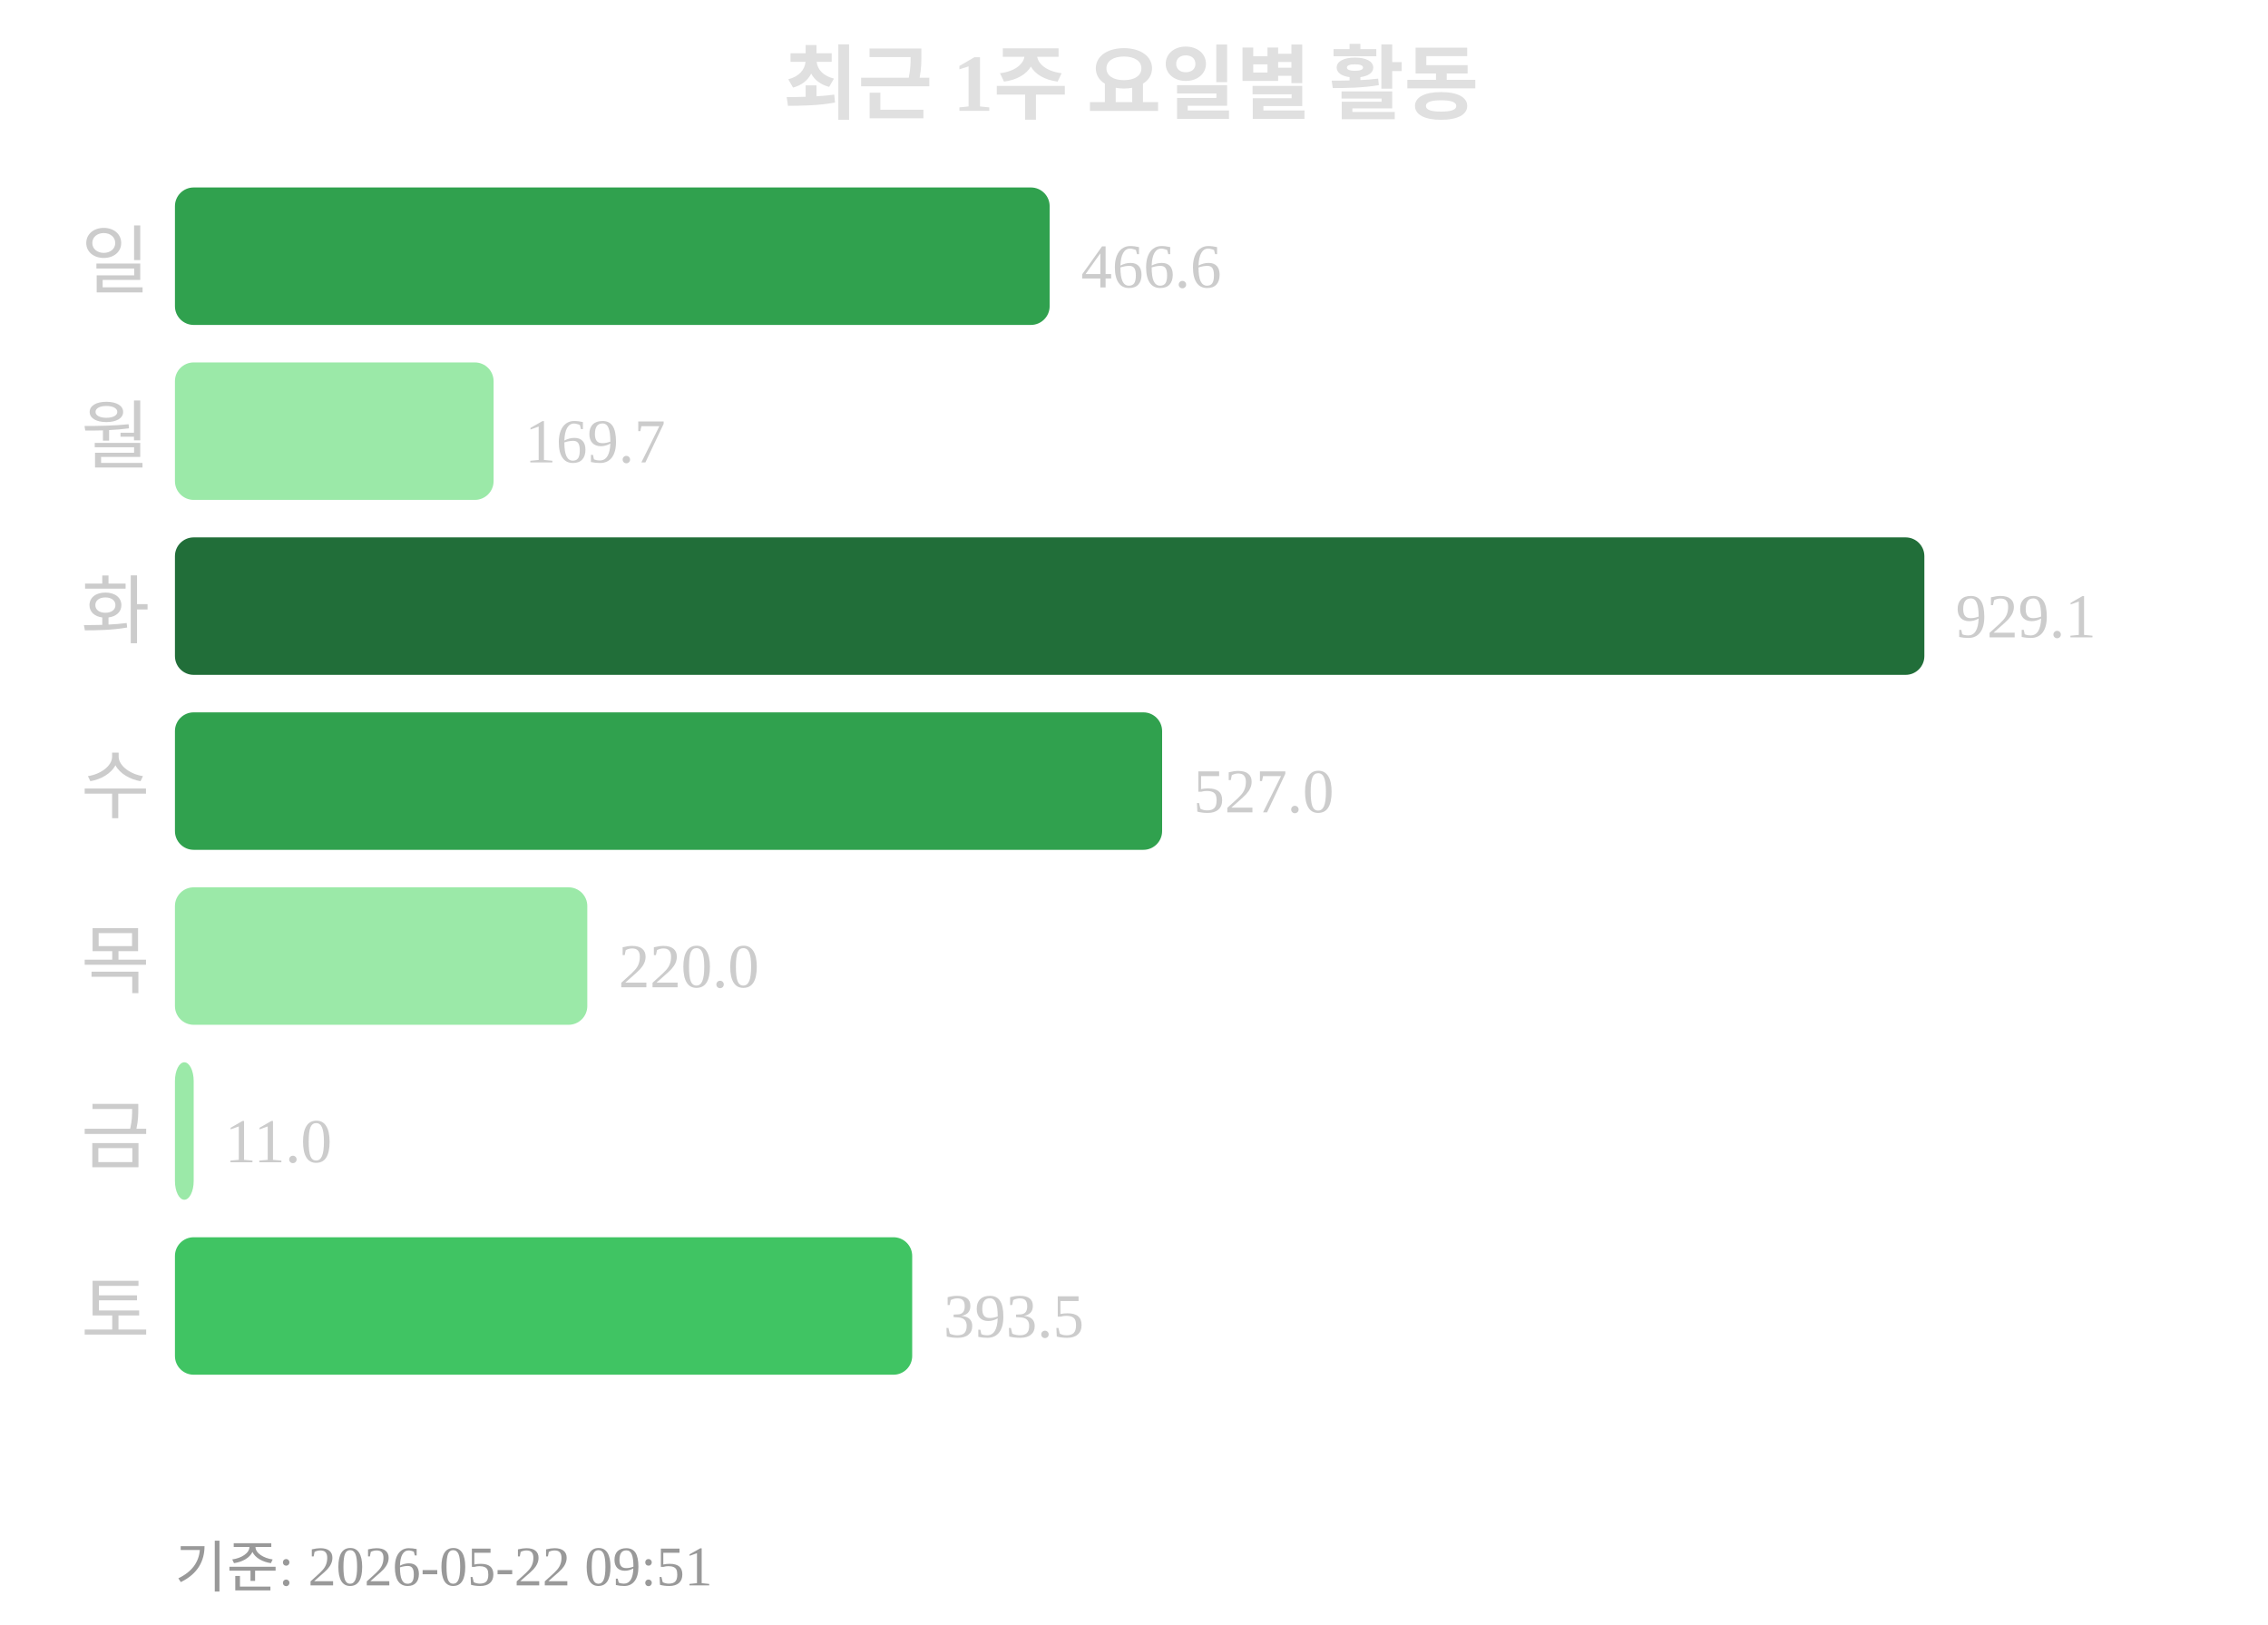
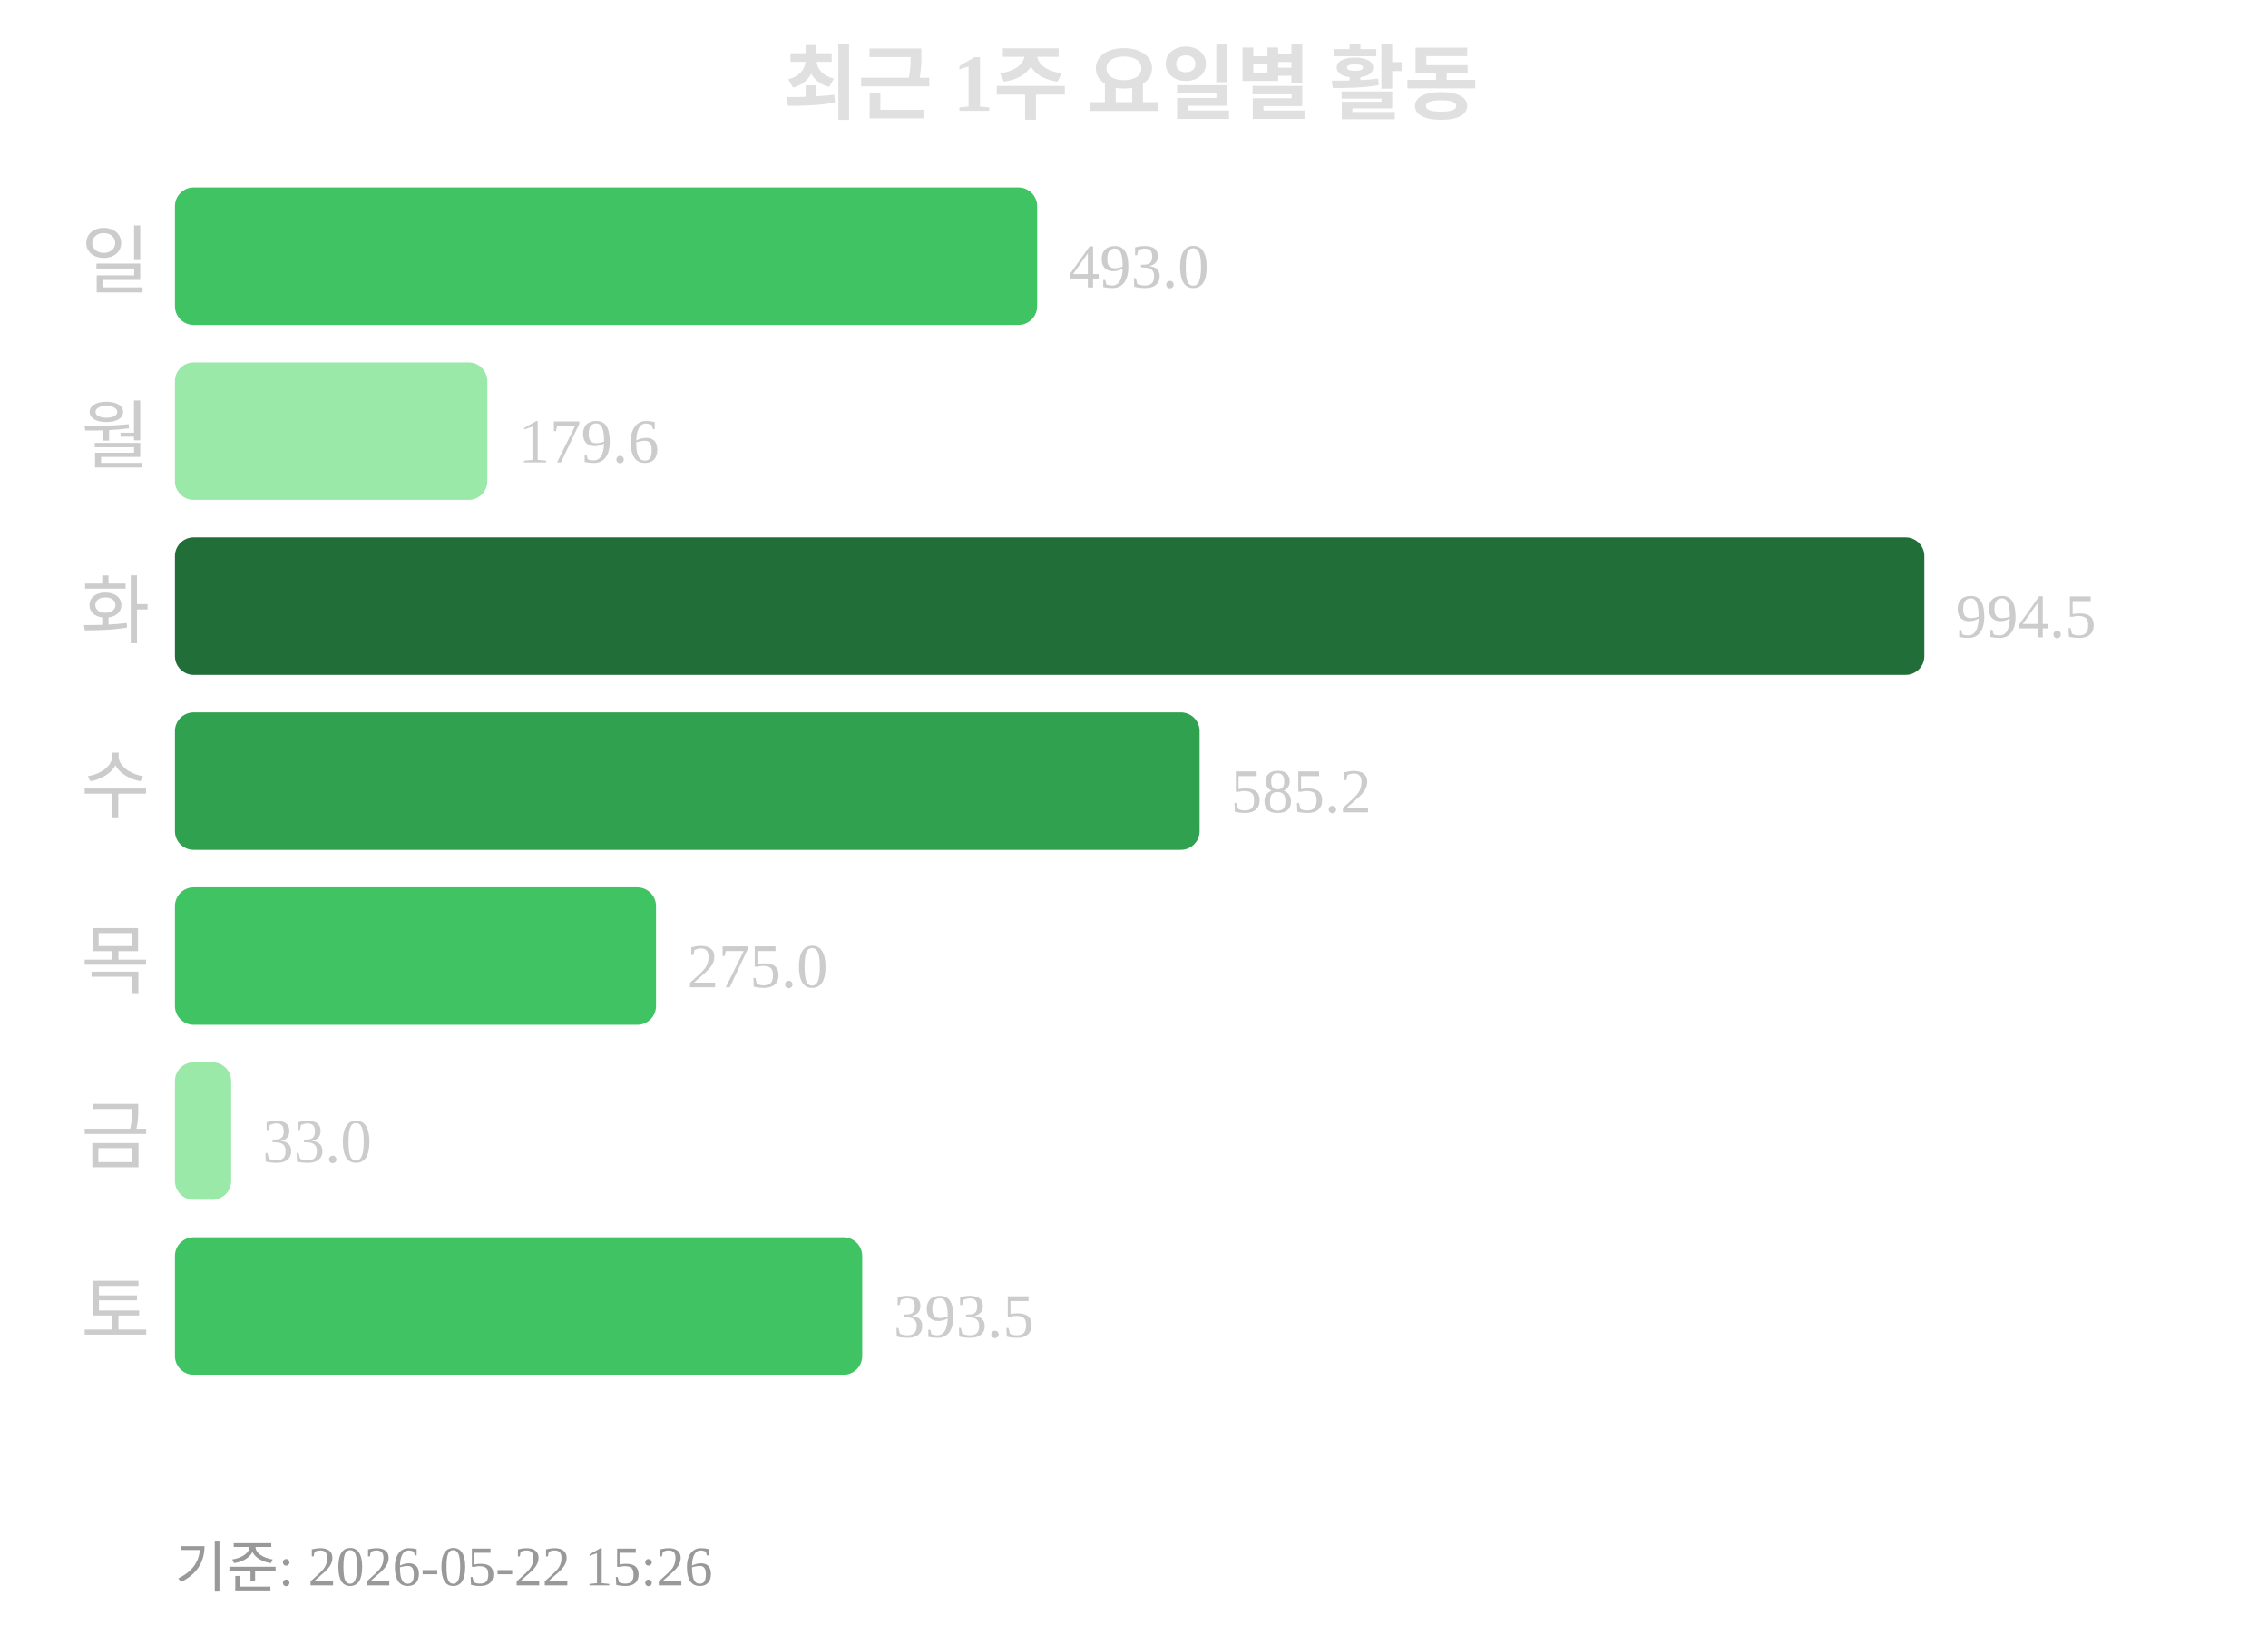
<svg xmlns="http://www.w3.org/2000/svg" width="363" height="260">
  <text x="181" y="18" text-anchor="middle" font-size="13" font-weight="bold" fill="#e0e0e0">최근 1주 요일별 활동</text>
  <text x="24" y="46" text-anchor="end" font-size="12" fill="#cccccc">일</text>
-   <rect x="28" y="30" width="140" height="22" rx="3" fill="#30a14e" />
-   <text x="173" y="46" font-size="10" fill="#cccccc">466.6</text>
+   <rect x="28" y="30" width="138" height="22" rx="3" fill="#40c463" />
+   <text x="171" y="46" font-size="10" fill="#cccccc">493.0</text>
  <text x="24" y="74" text-anchor="end" font-size="12" fill="#cccccc">월</text>
-   <rect x="28" y="58" width="51" height="22" rx="3" fill="#9be9a8" />
-   <text x="84" y="74" font-size="10" fill="#cccccc">169.7</text>
+   <rect x="28" y="58" width="50" height="22" rx="3" fill="#9be9a8" />
+   <text x="83" y="74" font-size="10" fill="#cccccc">179.6</text>
  <text x="24" y="102" text-anchor="end" font-size="12" fill="#cccccc">화</text>
  <rect x="28" y="86" width="280" height="22" rx="3" fill="#216e39" />
-   <text x="313" y="102" font-size="10" fill="#cccccc">929.1</text>
+   <text x="313" y="102" font-size="10" fill="#cccccc">994.5</text>
  <text x="24" y="130" text-anchor="end" font-size="12" fill="#cccccc">수</text>
-   <rect x="28" y="114" width="158" height="22" rx="3" fill="#30a14e" />
-   <text x="191" y="130" font-size="10" fill="#cccccc">527.0</text>
+   <rect x="28" y="114" width="164" height="22" rx="3" fill="#30a14e" />
+   <text x="197" y="130" font-size="10" fill="#cccccc">585.2</text>
  <text x="24" y="158" text-anchor="end" font-size="12" fill="#cccccc">목</text>
-   <rect x="28" y="142" width="66" height="22" rx="3" fill="#9be9a8" />
-   <text x="99" y="158" font-size="10" fill="#cccccc">220.0</text>
+   <rect x="28" y="142" width="77" height="22" rx="3" fill="#40c463" />
+   <text x="110" y="158" font-size="10" fill="#cccccc">275.0</text>
  <text x="24" y="186" text-anchor="end" font-size="12" fill="#cccccc">금</text>
-   <rect x="28" y="170" width="3" height="22" rx="3" fill="#9be9a8" />
-   <text x="36" y="186" font-size="10" fill="#cccccc">11.0</text>
+   <rect x="28" y="170" width="9" height="22" rx="3" fill="#9be9a8" />
+   <text x="42" y="186" font-size="10" fill="#cccccc">33.0</text>
  <text x="24" y="214" text-anchor="end" font-size="12" fill="#cccccc">토</text>
-   <rect x="28" y="198" width="118" height="22" rx="3" fill="#40c463" />
-   <text x="151" y="214" font-size="10" fill="#cccccc">393.5</text>
-   <text x="28" y="254" font-size="9" fill="#999999">기준: 2026-05-22 09:51</text>
+   <rect x="28" y="198" width="110" height="22" rx="3" fill="#40c463" />
+   <text x="143" y="214" font-size="10" fill="#cccccc">393.5</text>
+   <text x="28" y="254" font-size="9" fill="#999999">기준: 2026-05-22 15:26</text>
</svg>
